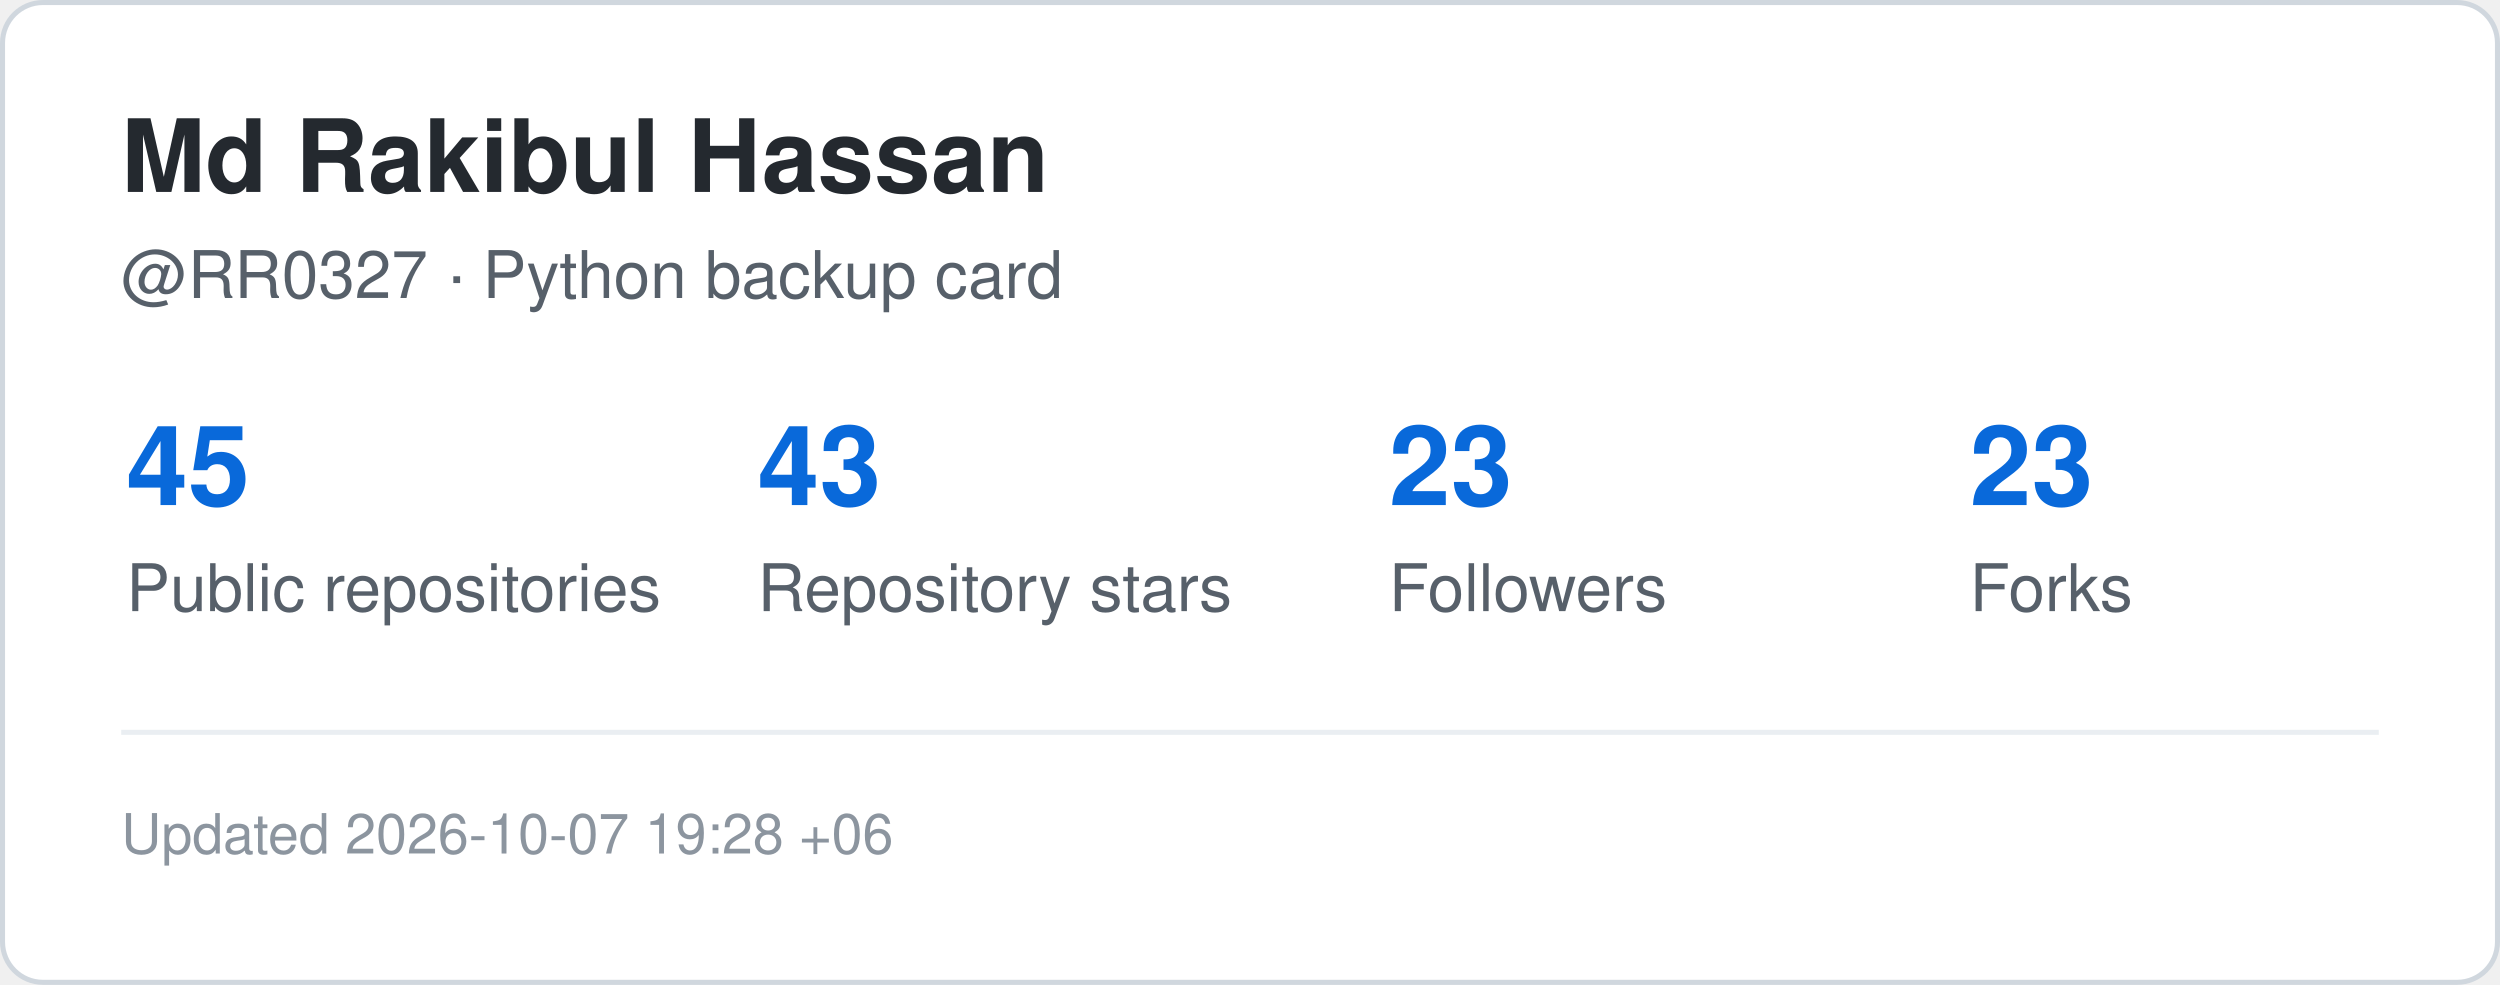
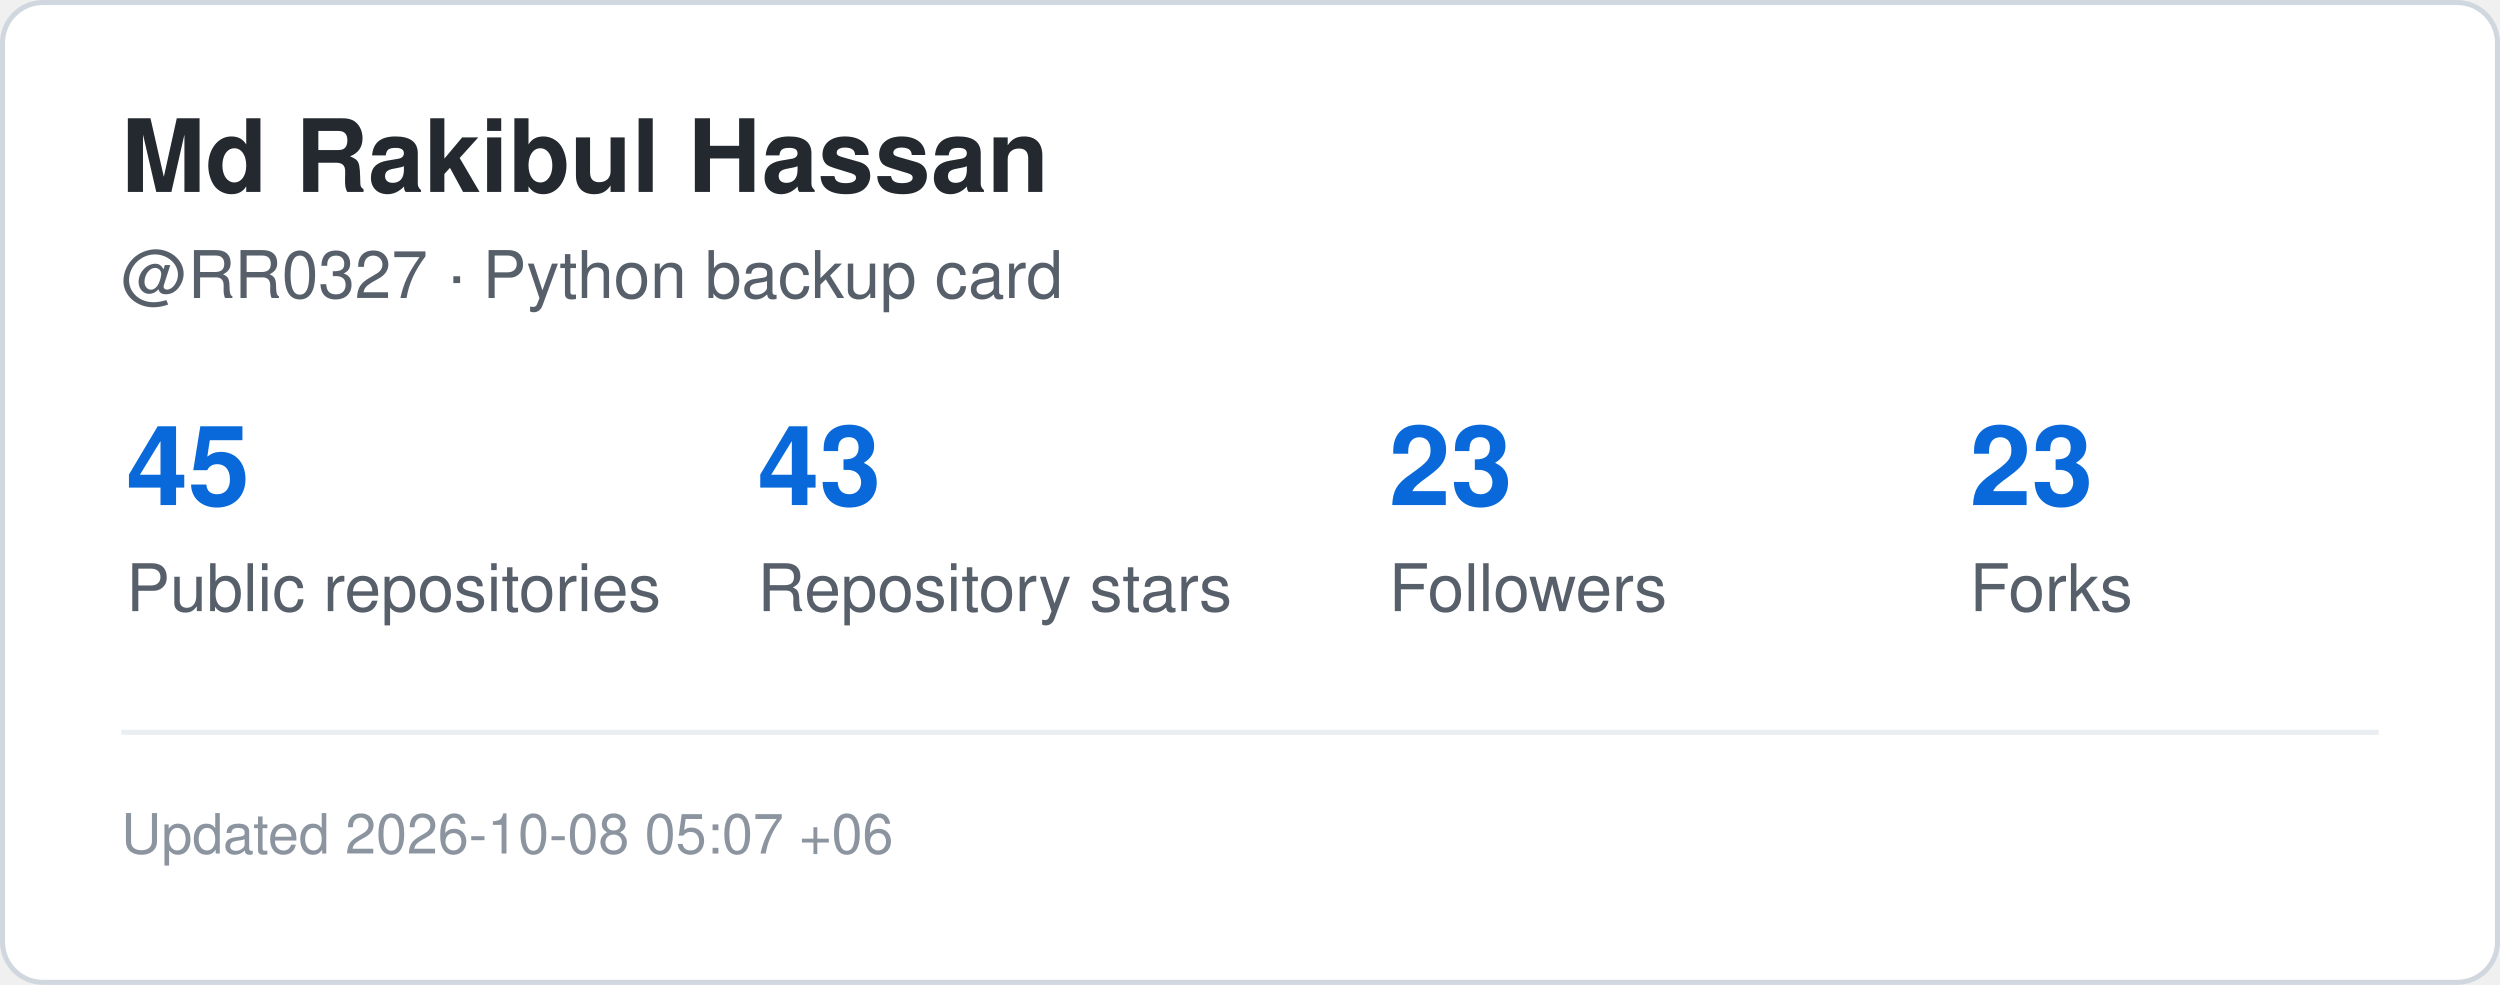
<svg xmlns="http://www.w3.org/2000/svg" width="495" height="195" viewBox="0 0 495 195" role="img" aria-label="GitHub statistics for RR0327">
  <rect x="0.5" y="0.5" width="494" height="194" rx="8" fill="#ffffff" stroke="#d0d7de" />
  <style>
    .title {
      font: 700 20px -apple-system,BlinkMacSystemFont,"Segoe UI",Helvetica,Arial,sans-serif;
      fill: #24292f;
    }
    .label {
      font: 500 13px -apple-system,BlinkMacSystemFont,"Segoe UI",Helvetica,Arial,sans-serif;
      fill: #57606a;
    }
    .value {
      font: 700 22px -apple-system,BlinkMacSystemFont,"Segoe UI",Helvetica,Arial,sans-serif;
      fill: #0969da;
    }
    .small {
      font: 400 11px -apple-system,BlinkMacSystemFont,"Segoe UI",Helvetica,Arial,sans-serif;
      fill: #8c959f;
    }
  </style>
  <text x="24" y="38" class="title">Md Rakibul Hassan</text>
  <text x="24" y="59" class="label">@RR0327 · Python backup card</text>
  <text x="25" y="100" class="value">45</text>
  <text x="25" y="121" class="label">Public repositories</text>
  <text x="150" y="100" class="value">43</text>
  <text x="150" y="121" class="label">Repository stars</text>
  <text x="275" y="100" class="value">23</text>
  <text x="275" y="121" class="label">Followers</text>
  <text x="390" y="100" class="value">23</text>
  <text x="390" y="121" class="label">Forks</text>
  <line x1="24" y1="145" x2="471" y2="145" stroke="#eaeef2" />
  <text x="24" y="169" class="small">
-     Updated 2026-10-07 19:28 +06
+     Updated 2026-10-08 05:07 +06
  </text>
</svg>
